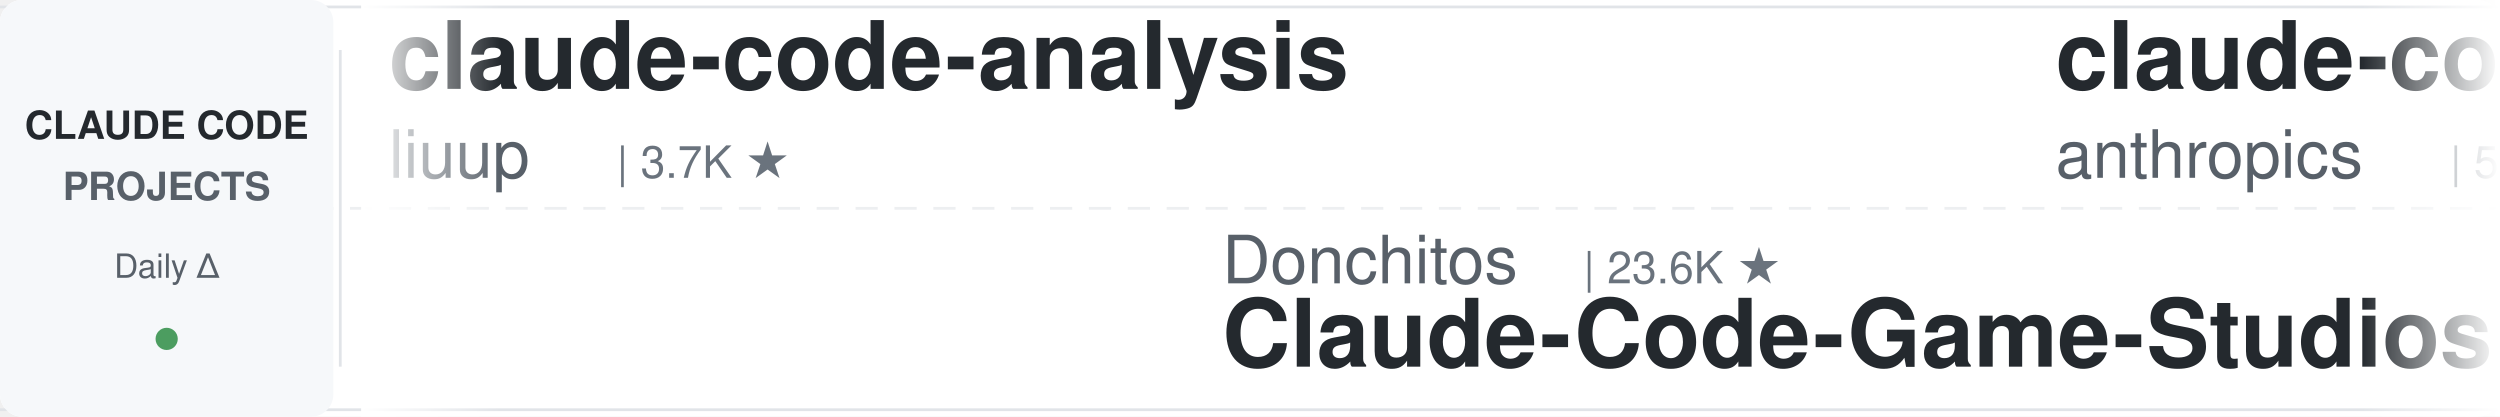
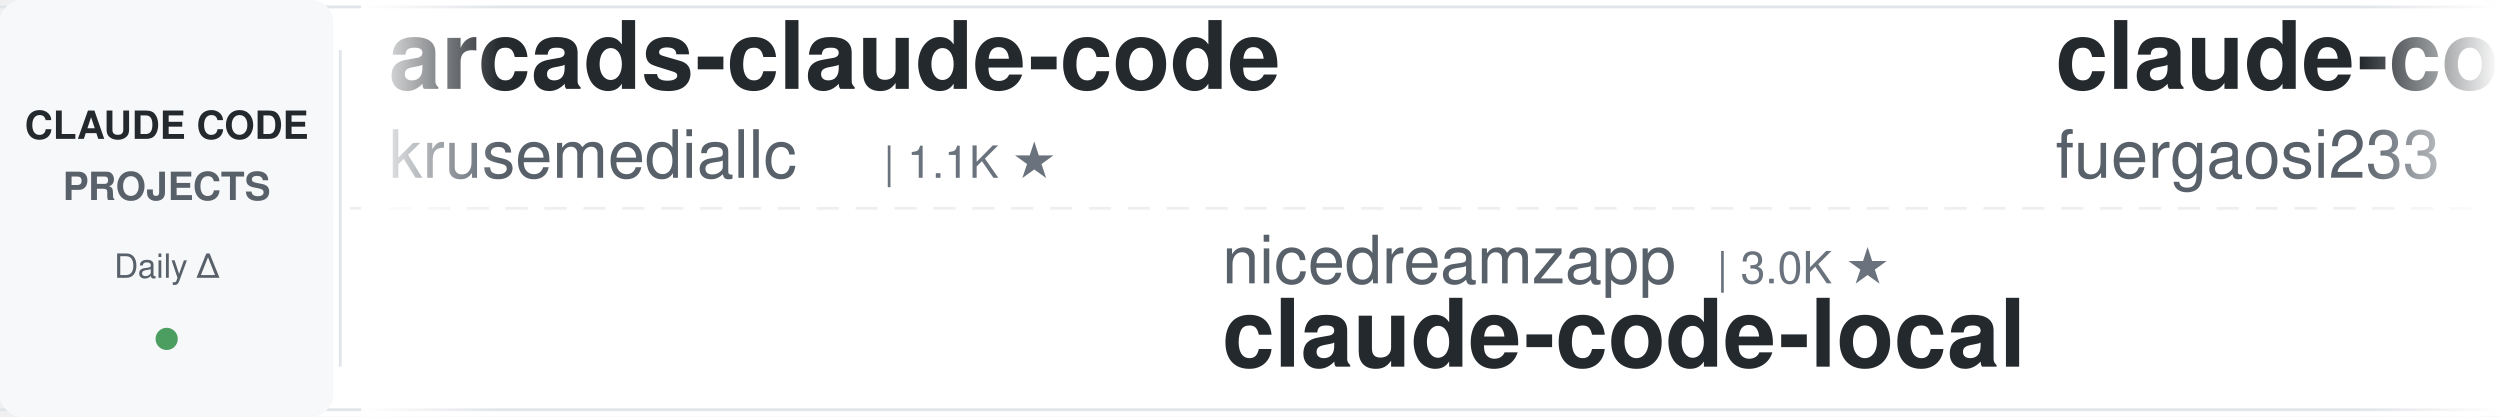
<svg xmlns="http://www.w3.org/2000/svg" width="900" height="150">
  <defs>
    <linearGradient id="leftFade" x1="0%" y1="0%" x2="100%" y2="0%">
      <stop offset="0%" style="stop-color:#ffffff;stop-opacity:1" />
      <stop offset="100%" style="stop-color:#ffffff;stop-opacity:0" />
    </linearGradient>
    <linearGradient id="rightFade" x1="0%" y1="0%" x2="100%" y2="0%">
      <stop offset="0%" style="stop-color:#ffffff;stop-opacity:0" />
      <stop offset="100%" style="stop-color:#ffffff;stop-opacity:1" />
    </linearGradient>
  </defs>
  <rect width="900" height="150" fill="#ffffff" rx="8" />
  <rect x="0" y="2" width="900" height="1" fill="#e1e4e8" />
  <rect x="0" y="147" width="900" height="1" fill="#e1e4e8" />
  <line x1="0" y1="75" x2="900" y2="75" stroke="#e1e4e8" stroke-width="1" stroke-dasharray="8 6" opacity="0.6" />
  <rect x="0" y="0" width="120" height="150" fill="#f6f8fa" rx="8" />
  <text x="60" y="50" font-family="-apple-system, BlinkMacSystemFont, 'Segoe UI', Helvetica, Arial, sans-serif" font-size="14" font-weight="600" fill="#24292e" text-anchor="middle">CLAUDE CODE</text>
  <text x="60" y="72" font-family="-apple-system, BlinkMacSystemFont, 'Segoe UI', Helvetica, Arial, sans-serif" font-size="14" font-weight="600" fill="#586069" text-anchor="middle">PROJECTS</text>
  <text x="60" y="100" font-family="-apple-system, BlinkMacSystemFont, 'Segoe UI', Helvetica, Arial, sans-serif" font-size="12" font-weight="500" fill="#586069" text-anchor="middle">Daily Δ</text>
  <circle cx="60" cy="122" r="4" fill="#22863a" opacity="0.8" />
  <rect x="122" y="18" width="1" height="114" fill="#e1e4e8" />
  <clipPath id="tickerClip">
    <rect x="130" y="0" width="770" height="150" />
  </clipPath>
  <g clip-path="url(#tickerClip)">
    <g id="tickerItems">
      <animateTransform attributeName="transform" attributeType="XML" type="translate" from="0 0" to="-3000 0" dur="54s" repeatCount="indefinite" />
      <g transform="translate(0, 0)">
-         <text x="140" y="32" font-family="-apple-system, BlinkMacSystemFont, 'Segoe UI', Helvetica, Arial, sans-serif" font-size="34" font-weight="600" fill="#24292e">claude-code-analysis</text>
-         <text x="140" y="64" font-family="-apple-system, BlinkMacSystemFont, 'Segoe UI', Helvetica, Arial, sans-serif" font-size="24" font-weight="400" fill="#586069">liuup</text>
-         <text x="222" y="64" font-family="-apple-system, BlinkMacSystemFont, 'Segoe UI', Helvetica, Arial, sans-serif" font-size="16" font-weight="500" fill="#6a737d">| 3.7K ★</text>
+         <text x="140" y="32" font-family="-apple-system, BlinkMacSystemFont, 'Segoe UI', Helvetica, Arial, sans-serif" font-size="34" font-weight="600" fill="#24292e">arcads-claude-code</text>
+         <text x="140" y="64" font-family="-apple-system, BlinkMacSystemFont, 'Segoe UI', Helvetica, Arial, sans-serif" font-size="24" font-weight="400" fill="#586069">krusemediallc</text>
+         <text x="318" y="64" font-family="-apple-system, BlinkMacSystemFont, 'Segoe UI', Helvetica, Arial, sans-serif" font-size="16" font-weight="500" fill="#6a737d">| 1.1K ★</text>
      </g>
      <g transform="translate(300, 0)">
-         <text x="140" y="102" font-family="-apple-system, BlinkMacSystemFont, 'Segoe UI', Helvetica, Arial, sans-serif" font-size="24" font-weight="400" fill="#586069">Donchitos</text>
-         <text x="270" y="102" font-family="-apple-system, BlinkMacSystemFont, 'Segoe UI', Helvetica, Arial, sans-serif" font-size="16" font-weight="500" fill="#6a737d">| 23.6K ★</text>
-         <text x="140" y="132" font-family="-apple-system, BlinkMacSystemFont, 'Segoe UI', Helvetica, Arial, sans-serif" font-size="34" font-weight="600" fill="#24292e">Claude-Code-Game-Studios</text>
+         <text x="140" y="102" font-family="-apple-system, BlinkMacSystemFont, 'Segoe UI', Helvetica, Arial, sans-serif" font-size="24" font-weight="400" fill="#586069">nicedreamzapp</text>
+         <text x="318" y="102" font-family="-apple-system, BlinkMacSystemFont, 'Segoe UI', Helvetica, Arial, sans-serif" font-size="16" font-weight="500" fill="#6a737d">| 3.0K ★</text>
+         <text x="140" y="132" font-family="-apple-system, BlinkMacSystemFont, 'Segoe UI', Helvetica, Arial, sans-serif" font-size="34" font-weight="600" fill="#24292e">claude-code-local</text>
      </g>
      <g transform="translate(600, 0)">
-         <text x="140" y="32" font-family="-apple-system, BlinkMacSystemFont, 'Segoe UI', Helvetica, Arial, sans-serif" font-size="34" font-weight="600" fill="#24292e">claude-code-security-rev...</text>
-         <text x="140" y="64" font-family="-apple-system, BlinkMacSystemFont, 'Segoe UI', Helvetica, Arial, sans-serif" font-size="24" font-weight="400" fill="#586069">anthropics</text>
-         <text x="282" y="64" font-family="-apple-system, BlinkMacSystemFont, 'Segoe UI', Helvetica, Arial, sans-serif" font-size="16" font-weight="500" fill="#6a737d">| 5.7K ★</text>
+         <text x="140" y="32" font-family="-apple-system, BlinkMacSystemFont, 'Segoe UI', Helvetica, Arial, sans-serif" font-size="34" font-weight="600" fill="#24292e">claude-code-proxy</text>
+         <text x="140" y="64" font-family="-apple-system, BlinkMacSystemFont, 'Segoe UI', Helvetica, Arial, sans-serif" font-size="24" font-weight="400" fill="#586069">fuergaosi233</text>
+         <text x="306" y="64" font-family="-apple-system, BlinkMacSystemFont, 'Segoe UI', Helvetica, Arial, sans-serif" font-size="16" font-weight="500" fill="#6a737d">| 2.8K ★</text>
      </g>
      <g transform="translate(900, 0)">
-         <text x="140" y="102" font-family="-apple-system, BlinkMacSystemFont, 'Segoe UI', Helvetica, Arial, sans-serif" font-size="24" font-weight="400" fill="#586069">AprilNEA</text>
-         <text x="258" y="102" font-family="-apple-system, BlinkMacSystemFont, 'Segoe UI', Helvetica, Arial, sans-serif" font-size="16" font-weight="500" fill="#6a737d">| 394 ★</text>
-         <text x="140" y="132" font-family="-apple-system, BlinkMacSystemFont, 'Segoe UI', Helvetica, Arial, sans-serif" font-size="34" font-weight="600" fill="#24292e">claude-code-source</text>
+         <text x="140" y="102" font-family="-apple-system, BlinkMacSystemFont, 'Segoe UI', Helvetica, Arial, sans-serif" font-size="24" font-weight="400" fill="#586069">FlorianBruniaux</text>
+         <text x="342" y="102" font-family="-apple-system, BlinkMacSystemFont, 'Segoe UI', Helvetica, Arial, sans-serif" font-size="16" font-weight="500" fill="#6a737d">| 5.6K ★</text>
+         <text x="140" y="132" font-family="-apple-system, BlinkMacSystemFont, 'Segoe UI', Helvetica, Arial, sans-serif" font-size="34" font-weight="600" fill="#24292e">claude-code-ultimate-gui...</text>
      </g>
      <g transform="translate(1200, 0)">
-         <text x="140" y="32" font-family="-apple-system, BlinkMacSystemFont, 'Segoe UI', Helvetica, Arial, sans-serif" font-size="34" font-weight="600" fill="#24292e">claude-code-video-toolki...</text>
-         <text x="140" y="64" font-family="-apple-system, BlinkMacSystemFont, 'Segoe UI', Helvetica, Arial, sans-serif" font-size="24" font-weight="400" fill="#586069">digitalsamba</text>
-         <text x="306" y="64" font-family="-apple-system, BlinkMacSystemFont, 'Segoe UI', Helvetica, Arial, sans-serif" font-size="16" font-weight="500" fill="#6a737d">| 1.9K ★</text>
+         <text x="140" y="32" font-family="-apple-system, BlinkMacSystemFont, 'Segoe UI', Helvetica, Arial, sans-serif" font-size="34" font-weight="600" fill="#24292e">claude-code-templates</text>
+         <text x="140" y="64" font-family="-apple-system, BlinkMacSystemFont, 'Segoe UI', Helvetica, Arial, sans-serif" font-size="24" font-weight="400" fill="#586069">davila7</text>
+         <text x="246" y="64" font-family="-apple-system, BlinkMacSystemFont, 'Segoe UI', Helvetica, Arial, sans-serif" font-size="16" font-weight="500" fill="#6a737d">| 30.1K ★</text>
      </g>
      <g transform="translate(1500, 0)">
-         <text x="140" y="102" font-family="-apple-system, BlinkMacSystemFont, 'Segoe UI', Helvetica, Arial, sans-serif" font-size="24" font-weight="400" fill="#586069">huangserva</text>
-         <text x="282" y="102" font-family="-apple-system, BlinkMacSystemFont, 'Segoe UI', Helvetica, Arial, sans-serif" font-size="16" font-weight="500" fill="#6a737d">| 622 ★</text>
-         <text x="140" y="132" font-family="-apple-system, BlinkMacSystemFont, 'Segoe UI', Helvetica, Arial, sans-serif" font-size="34" font-weight="600" fill="#24292e">claude-code-cli</text>
+         <text x="140" y="102" font-family="-apple-system, BlinkMacSystemFont, 'Segoe UI', Helvetica, Arial, sans-serif" font-size="24" font-weight="400" fill="#586069">Yuyz0112</text>
+         <text x="258" y="102" font-family="-apple-system, BlinkMacSystemFont, 'Segoe UI', Helvetica, Arial, sans-serif" font-size="16" font-weight="500" fill="#6a737d">| 2.4K ★</text>
+         <text x="140" y="132" font-family="-apple-system, BlinkMacSystemFont, 'Segoe UI', Helvetica, Arial, sans-serif" font-size="34" font-weight="600" fill="#24292e">claude-code-reverse</text>
      </g>
      <g transform="translate(1800, 0)">
-         <text x="140" y="32" font-family="-apple-system, BlinkMacSystemFont, 'Segoe UI', Helvetica, Arial, sans-serif" font-size="34" font-weight="600" fill="#24292e">claude-code-book</text>
-         <text x="140" y="64" font-family="-apple-system, BlinkMacSystemFont, 'Segoe UI', Helvetica, Arial, sans-serif" font-size="24" font-weight="400" fill="#586069">lintsinghua</text>
-         <text x="294" y="64" font-family="-apple-system, BlinkMacSystemFont, 'Segoe UI', Helvetica, Arial, sans-serif" font-size="16" font-weight="500" fill="#6a737d">| 4.0K ★</text>
+         <text x="140" y="32" font-family="-apple-system, BlinkMacSystemFont, 'Segoe UI', Helvetica, Arial, sans-serif" font-size="34" font-weight="600" fill="#24292e">free-claude-code</text>
+         <text x="140" y="64" font-family="-apple-system, BlinkMacSystemFont, 'Segoe UI', Helvetica, Arial, sans-serif" font-size="24" font-weight="400" fill="#586069">Alishahryar1</text>
+         <text x="306" y="64" font-family="-apple-system, BlinkMacSystemFont, 'Segoe UI', Helvetica, Arial, sans-serif" font-size="16" font-weight="500" fill="#6a737d">| 43.9K ★</text>
      </g>
      <g transform="translate(2100, 0)">
-         <text x="140" y="102" font-family="-apple-system, BlinkMacSystemFont, 'Segoe UI', Helvetica, Arial, sans-serif" font-size="24" font-weight="400" fill="#586069">lorryjovens-hub</text>
-         <text x="342" y="102" font-family="-apple-system, BlinkMacSystemFont, 'Segoe UI', Helvetica, Arial, sans-serif" font-size="16" font-weight="500" fill="#6a737d">| 1.7K ★</text>
-         <text x="140" y="132" font-family="-apple-system, BlinkMacSystemFont, 'Segoe UI', Helvetica, Arial, sans-serif" font-size="34" font-weight="600" fill="#24292e">claude-code-rust</text>
+         <text x="140" y="102" font-family="-apple-system, BlinkMacSystemFont, 'Segoe UI', Helvetica, Arial, sans-serif" font-size="24" font-weight="400" fill="#586069">Njengah</text>
+         <text x="246" y="102" font-family="-apple-system, BlinkMacSystemFont, 'Segoe UI', Helvetica, Arial, sans-serif" font-size="16" font-weight="500" fill="#6a737d">| 1.9K ★</text>
+         <text x="140" y="132" font-family="-apple-system, BlinkMacSystemFont, 'Segoe UI', Helvetica, Arial, sans-serif" font-size="34" font-weight="600" fill="#24292e">claude-code-cheat-sheet</text>
      </g>
      <g transform="translate(2400, 0)">
-         <text x="140" y="32" font-family="-apple-system, BlinkMacSystemFont, 'Segoe UI', Helvetica, Arial, sans-serif" font-size="34" font-weight="600" fill="#24292e">claude-code-skills</text>
-         <text x="140" y="64" font-family="-apple-system, BlinkMacSystemFont, 'Segoe UI', Helvetica, Arial, sans-serif" font-size="24" font-weight="400" fill="#586069">daymade</text>
-         <text x="246" y="64" font-family="-apple-system, BlinkMacSystemFont, 'Segoe UI', Helvetica, Arial, sans-serif" font-size="16" font-weight="500" fill="#6a737d">| 1.3K ★</text>
+         <text x="140" y="32" font-family="-apple-system, BlinkMacSystemFont, 'Segoe UI', Helvetica, Arial, sans-serif" font-size="34" font-weight="600" fill="#24292e">claude-code-tips</text>
+         <text x="140" y="64" font-family="-apple-system, BlinkMacSystemFont, 'Segoe UI', Helvetica, Arial, sans-serif" font-size="24" font-weight="400" fill="#586069">ykdojo</text>
+         <text x="234" y="64" font-family="-apple-system, BlinkMacSystemFont, 'Segoe UI', Helvetica, Arial, sans-serif" font-size="16" font-weight="500" fill="#6a737d">| 9.5K ★</text>
      </g>
      <g transform="translate(2700, 0)">
-         <text x="140" y="102" font-family="-apple-system, BlinkMacSystemFont, 'Segoe UI', Helvetica, Arial, sans-serif" font-size="24" font-weight="400" fill="#586069">oboard</text>
-         <text x="234" y="102" font-family="-apple-system, BlinkMacSystemFont, 'Segoe UI', Helvetica, Arial, sans-serif" font-size="16" font-weight="500" fill="#6a737d">| 3.3K ★</text>
-         <text x="140" y="132" font-family="-apple-system, BlinkMacSystemFont, 'Segoe UI', Helvetica, Arial, sans-serif" font-size="34" font-weight="600" fill="#24292e">claude-code-rev</text>
+         <text x="140" y="102" font-family="-apple-system, BlinkMacSystemFont, 'Segoe UI', Helvetica, Arial, sans-serif" font-size="24" font-weight="400" fill="#586069">Cranot</text>
+         <text x="234" y="102" font-family="-apple-system, BlinkMacSystemFont, 'Segoe UI', Helvetica, Arial, sans-serif" font-size="16" font-weight="500" fill="#6a737d">| 2.9K ★</text>
+         <text x="140" y="132" font-family="-apple-system, BlinkMacSystemFont, 'Segoe UI', Helvetica, Arial, sans-serif" font-size="34" font-weight="600" fill="#24292e">claude-code-guide</text>
      </g>
      <g transform="translate(3000, 0)">
-         <text x="140" y="32" font-family="-apple-system, BlinkMacSystemFont, 'Segoe UI', Helvetica, Arial, sans-serif" font-size="34" font-weight="600" fill="#24292e">claude-code-analysis</text>
-         <text x="140" y="64" font-family="-apple-system, BlinkMacSystemFont, 'Segoe UI', Helvetica, Arial, sans-serif" font-size="24" font-weight="400" fill="#586069">liuup</text>
-         <text x="222" y="64" font-family="-apple-system, BlinkMacSystemFont, 'Segoe UI', Helvetica, Arial, sans-serif" font-size="16" font-weight="500" fill="#6a737d">| 3.7K ★</text>
+         <text x="140" y="32" font-family="-apple-system, BlinkMacSystemFont, 'Segoe UI', Helvetica, Arial, sans-serif" font-size="34" font-weight="600" fill="#24292e">arcads-claude-code</text>
+         <text x="140" y="64" font-family="-apple-system, BlinkMacSystemFont, 'Segoe UI', Helvetica, Arial, sans-serif" font-size="24" font-weight="400" fill="#586069">krusemediallc</text>
+         <text x="318" y="64" font-family="-apple-system, BlinkMacSystemFont, 'Segoe UI', Helvetica, Arial, sans-serif" font-size="16" font-weight="500" fill="#6a737d">| 1.1K ★</text>
      </g>
      <g transform="translate(3300, 0)">
-         <text x="140" y="102" font-family="-apple-system, BlinkMacSystemFont, 'Segoe UI', Helvetica, Arial, sans-serif" font-size="24" font-weight="400" fill="#586069">Donchitos</text>
-         <text x="270" y="102" font-family="-apple-system, BlinkMacSystemFont, 'Segoe UI', Helvetica, Arial, sans-serif" font-size="16" font-weight="500" fill="#6a737d">| 23.6K ★</text>
-         <text x="140" y="132" font-family="-apple-system, BlinkMacSystemFont, 'Segoe UI', Helvetica, Arial, sans-serif" font-size="34" font-weight="600" fill="#24292e">Claude-Code-Game-Studios</text>
+         <text x="140" y="102" font-family="-apple-system, BlinkMacSystemFont, 'Segoe UI', Helvetica, Arial, sans-serif" font-size="24" font-weight="400" fill="#586069">nicedreamzapp</text>
+         <text x="318" y="102" font-family="-apple-system, BlinkMacSystemFont, 'Segoe UI', Helvetica, Arial, sans-serif" font-size="16" font-weight="500" fill="#6a737d">| 3.0K ★</text>
+         <text x="140" y="132" font-family="-apple-system, BlinkMacSystemFont, 'Segoe UI', Helvetica, Arial, sans-serif" font-size="34" font-weight="600" fill="#24292e">claude-code-local</text>
      </g>
      <g transform="translate(3600, 0)">
-         <text x="140" y="32" font-family="-apple-system, BlinkMacSystemFont, 'Segoe UI', Helvetica, Arial, sans-serif" font-size="34" font-weight="600" fill="#24292e">claude-code-security-rev...</text>
-         <text x="140" y="64" font-family="-apple-system, BlinkMacSystemFont, 'Segoe UI', Helvetica, Arial, sans-serif" font-size="24" font-weight="400" fill="#586069">anthropics</text>
-         <text x="282" y="64" font-family="-apple-system, BlinkMacSystemFont, 'Segoe UI', Helvetica, Arial, sans-serif" font-size="16" font-weight="500" fill="#6a737d">| 5.7K ★</text>
+         <text x="140" y="32" font-family="-apple-system, BlinkMacSystemFont, 'Segoe UI', Helvetica, Arial, sans-serif" font-size="34" font-weight="600" fill="#24292e">claude-code-proxy</text>
+         <text x="140" y="64" font-family="-apple-system, BlinkMacSystemFont, 'Segoe UI', Helvetica, Arial, sans-serif" font-size="24" font-weight="400" fill="#586069">fuergaosi233</text>
+         <text x="306" y="64" font-family="-apple-system, BlinkMacSystemFont, 'Segoe UI', Helvetica, Arial, sans-serif" font-size="16" font-weight="500" fill="#6a737d">| 2.8K ★</text>
      </g>
      <g transform="translate(3900, 0)">
-         <text x="140" y="102" font-family="-apple-system, BlinkMacSystemFont, 'Segoe UI', Helvetica, Arial, sans-serif" font-size="24" font-weight="400" fill="#586069">AprilNEA</text>
-         <text x="258" y="102" font-family="-apple-system, BlinkMacSystemFont, 'Segoe UI', Helvetica, Arial, sans-serif" font-size="16" font-weight="500" fill="#6a737d">| 394 ★</text>
-         <text x="140" y="132" font-family="-apple-system, BlinkMacSystemFont, 'Segoe UI', Helvetica, Arial, sans-serif" font-size="34" font-weight="600" fill="#24292e">claude-code-source</text>
+         <text x="140" y="102" font-family="-apple-system, BlinkMacSystemFont, 'Segoe UI', Helvetica, Arial, sans-serif" font-size="24" font-weight="400" fill="#586069">FlorianBruniaux</text>
+         <text x="342" y="102" font-family="-apple-system, BlinkMacSystemFont, 'Segoe UI', Helvetica, Arial, sans-serif" font-size="16" font-weight="500" fill="#6a737d">| 5.6K ★</text>
+         <text x="140" y="132" font-family="-apple-system, BlinkMacSystemFont, 'Segoe UI', Helvetica, Arial, sans-serif" font-size="34" font-weight="600" fill="#24292e">claude-code-ultimate-gui...</text>
      </g>
    </g>
  </g>
  <rect x="130" y="0" width="50" height="150" fill="url(#leftFade)" />
  <rect x="850" y="0" width="50" height="150" fill="url(#rightFade)" />
</svg>
